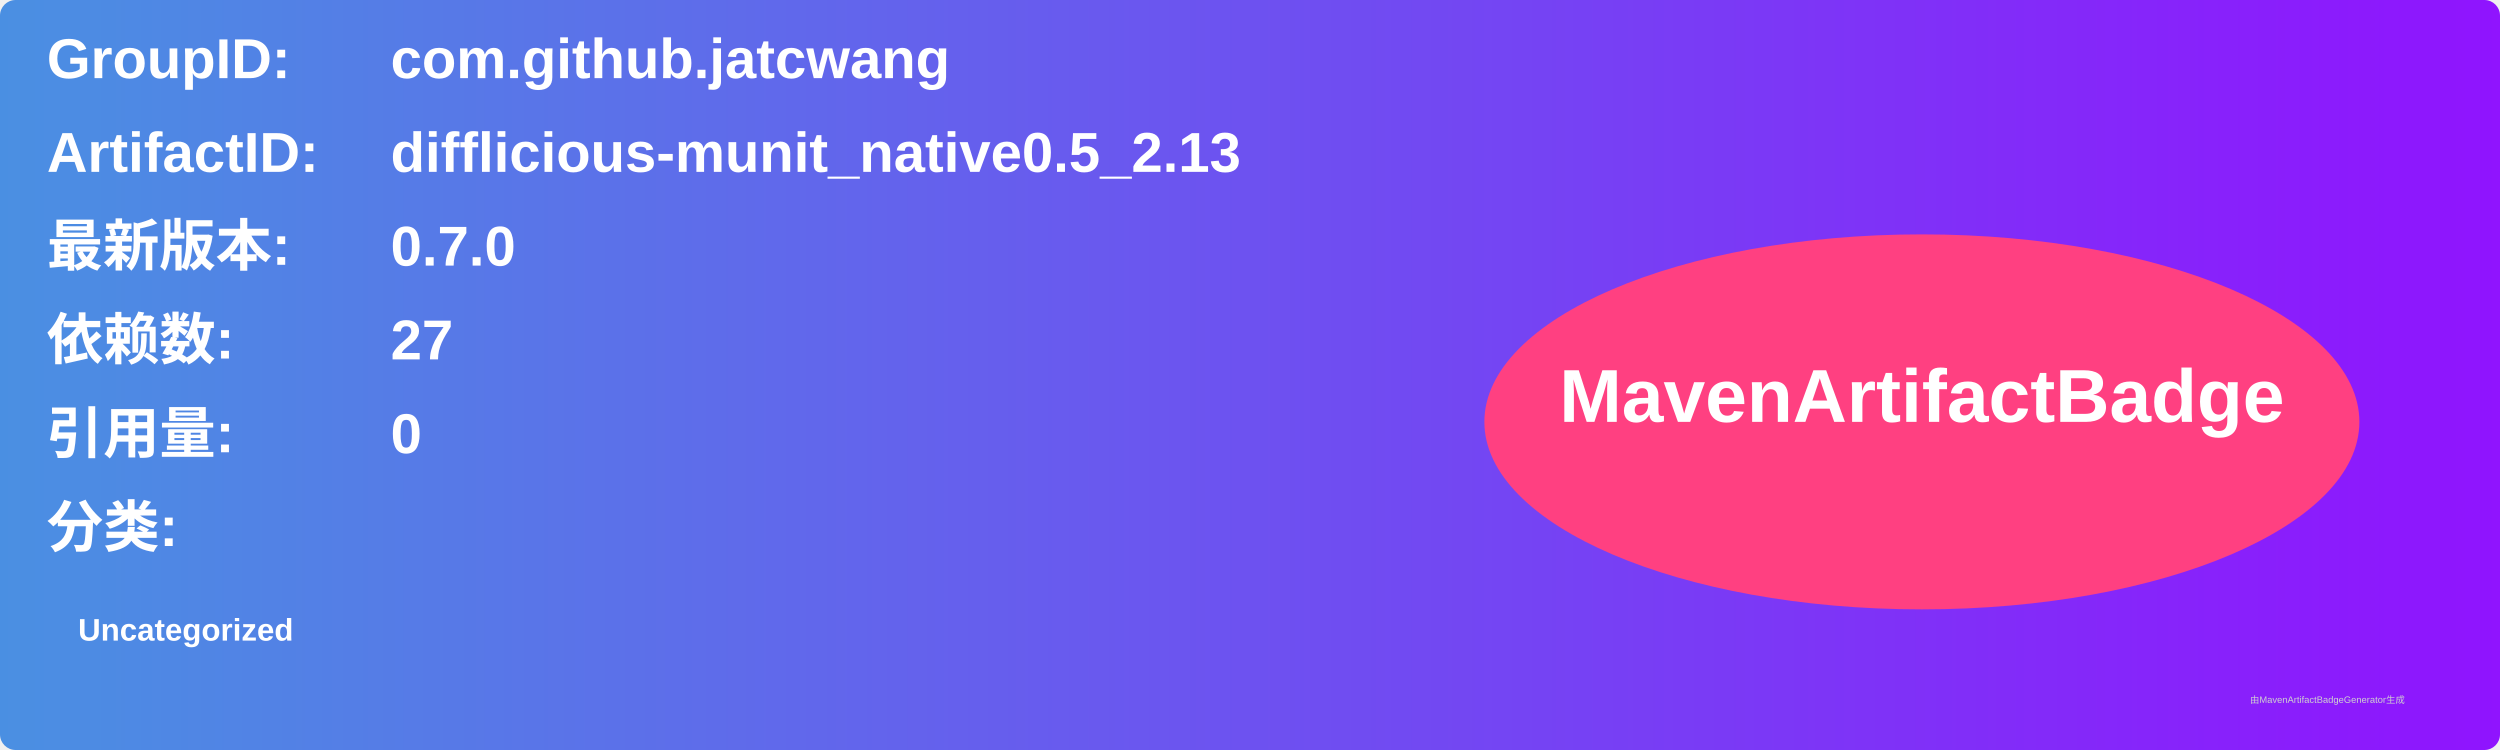
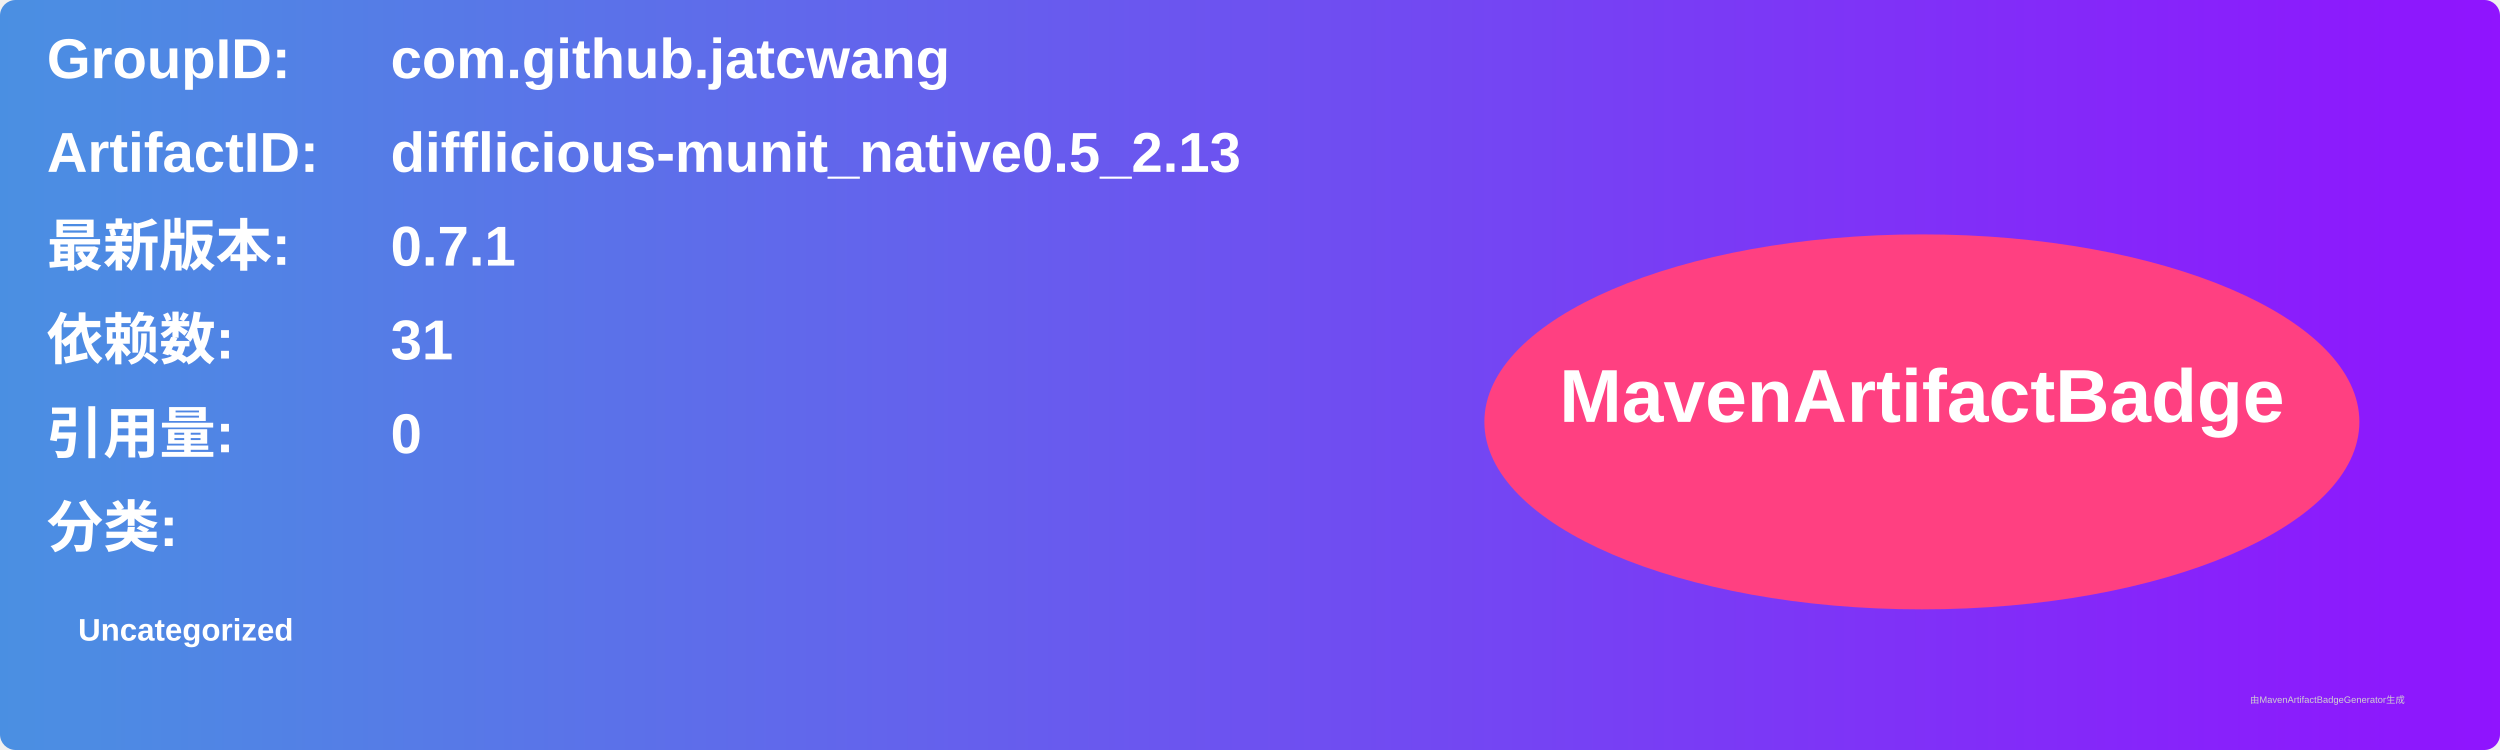
<svg xmlns="http://www.w3.org/2000/svg" width="800" height="240" viewBox="0 0 800 240">
  <linearGradient id="grad" x1="0%" y1="0%" x2="100%" y2="0%">
    <stop offset="0%" stop-color="#4a90e2" />
    <stop offset="100%" stop-color="#9013fe" />
  </linearGradient>
  <rect width="100%" height="100%" rx="5" ry="5" fill="url(#grad)" />
  <g transform="translate(15, 15)">
    <text x="0" y="10" font-family="Arial" font-size="18" fill="white" font-weight="bold" width="260">GroupID:</text>
    <text x="110" y="10" font-family="Arial" font-size="18" fill="white" font-weight="bold" width="460">com.github.jatcwang</text>
    <text x="0" y="40" font-family="Arial" font-size="18" fill="white" font-weight="bold" width="260">ArtifactID:</text>
    <text x="110" y="40" font-family="Arial" font-size="18" fill="white" font-weight="bold" width="460">difflicious-munit_native0.5_2.13</text>
    <text x="0" y="70" font-family="Arial" font-size="18" fill="white" font-weight="bold">最新版本:</text>
    <text x="110" y="70" font-family="Arial" font-size="18" fill="white" font-weight="bold">
-       <tspan font-weight="bold">0.7.0</tspan>
+       <tspan font-weight="bold">0.7.1</tspan>
    </text>
    <text x="0" y="100" font-family="Arial" font-size="18" fill="white" font-weight="bold">依赖数: </text>
    <text x="110" y="100" font-family="Arial" font-size="18" fill="white">
-       <tspan font-weight="bold">27</tspan>
+       <tspan font-weight="bold">31</tspan>
    </text>
    <text x="0" y="130" font-family="Arial" font-size="18" fill="white" font-weight="bold">引用量: </text>
    <text x="110" y="130" font-family="Arial" font-size="18" fill="white">
      <tspan font-weight="bold">0</tspan>
    </text>
    <text x="0" y="160" font-family="Arial" font-size="18" fill="white" font-weight="bold">分类:</text>
    <text x="10" y="190" font-family="Arial" font-size="10" fill="white">
      <tspan font-weight="bold">Uncategorized</tspan>
    </text>
    <ellipse cx="600" cy="120" rx="140" ry="60" fill="#ff4081" />
    <text x="600" y="120" text-anchor="middle" font-family="Arial" font-size="24" fill="white" font-weight="bold">MavenArtifactBadge</text>
  </g>
  <text x="720" y="225" font-family="Arial" font-size="3" fill="#d0d0d0">由MavenArtifactBadgeGenerator生成</text>
</svg>
